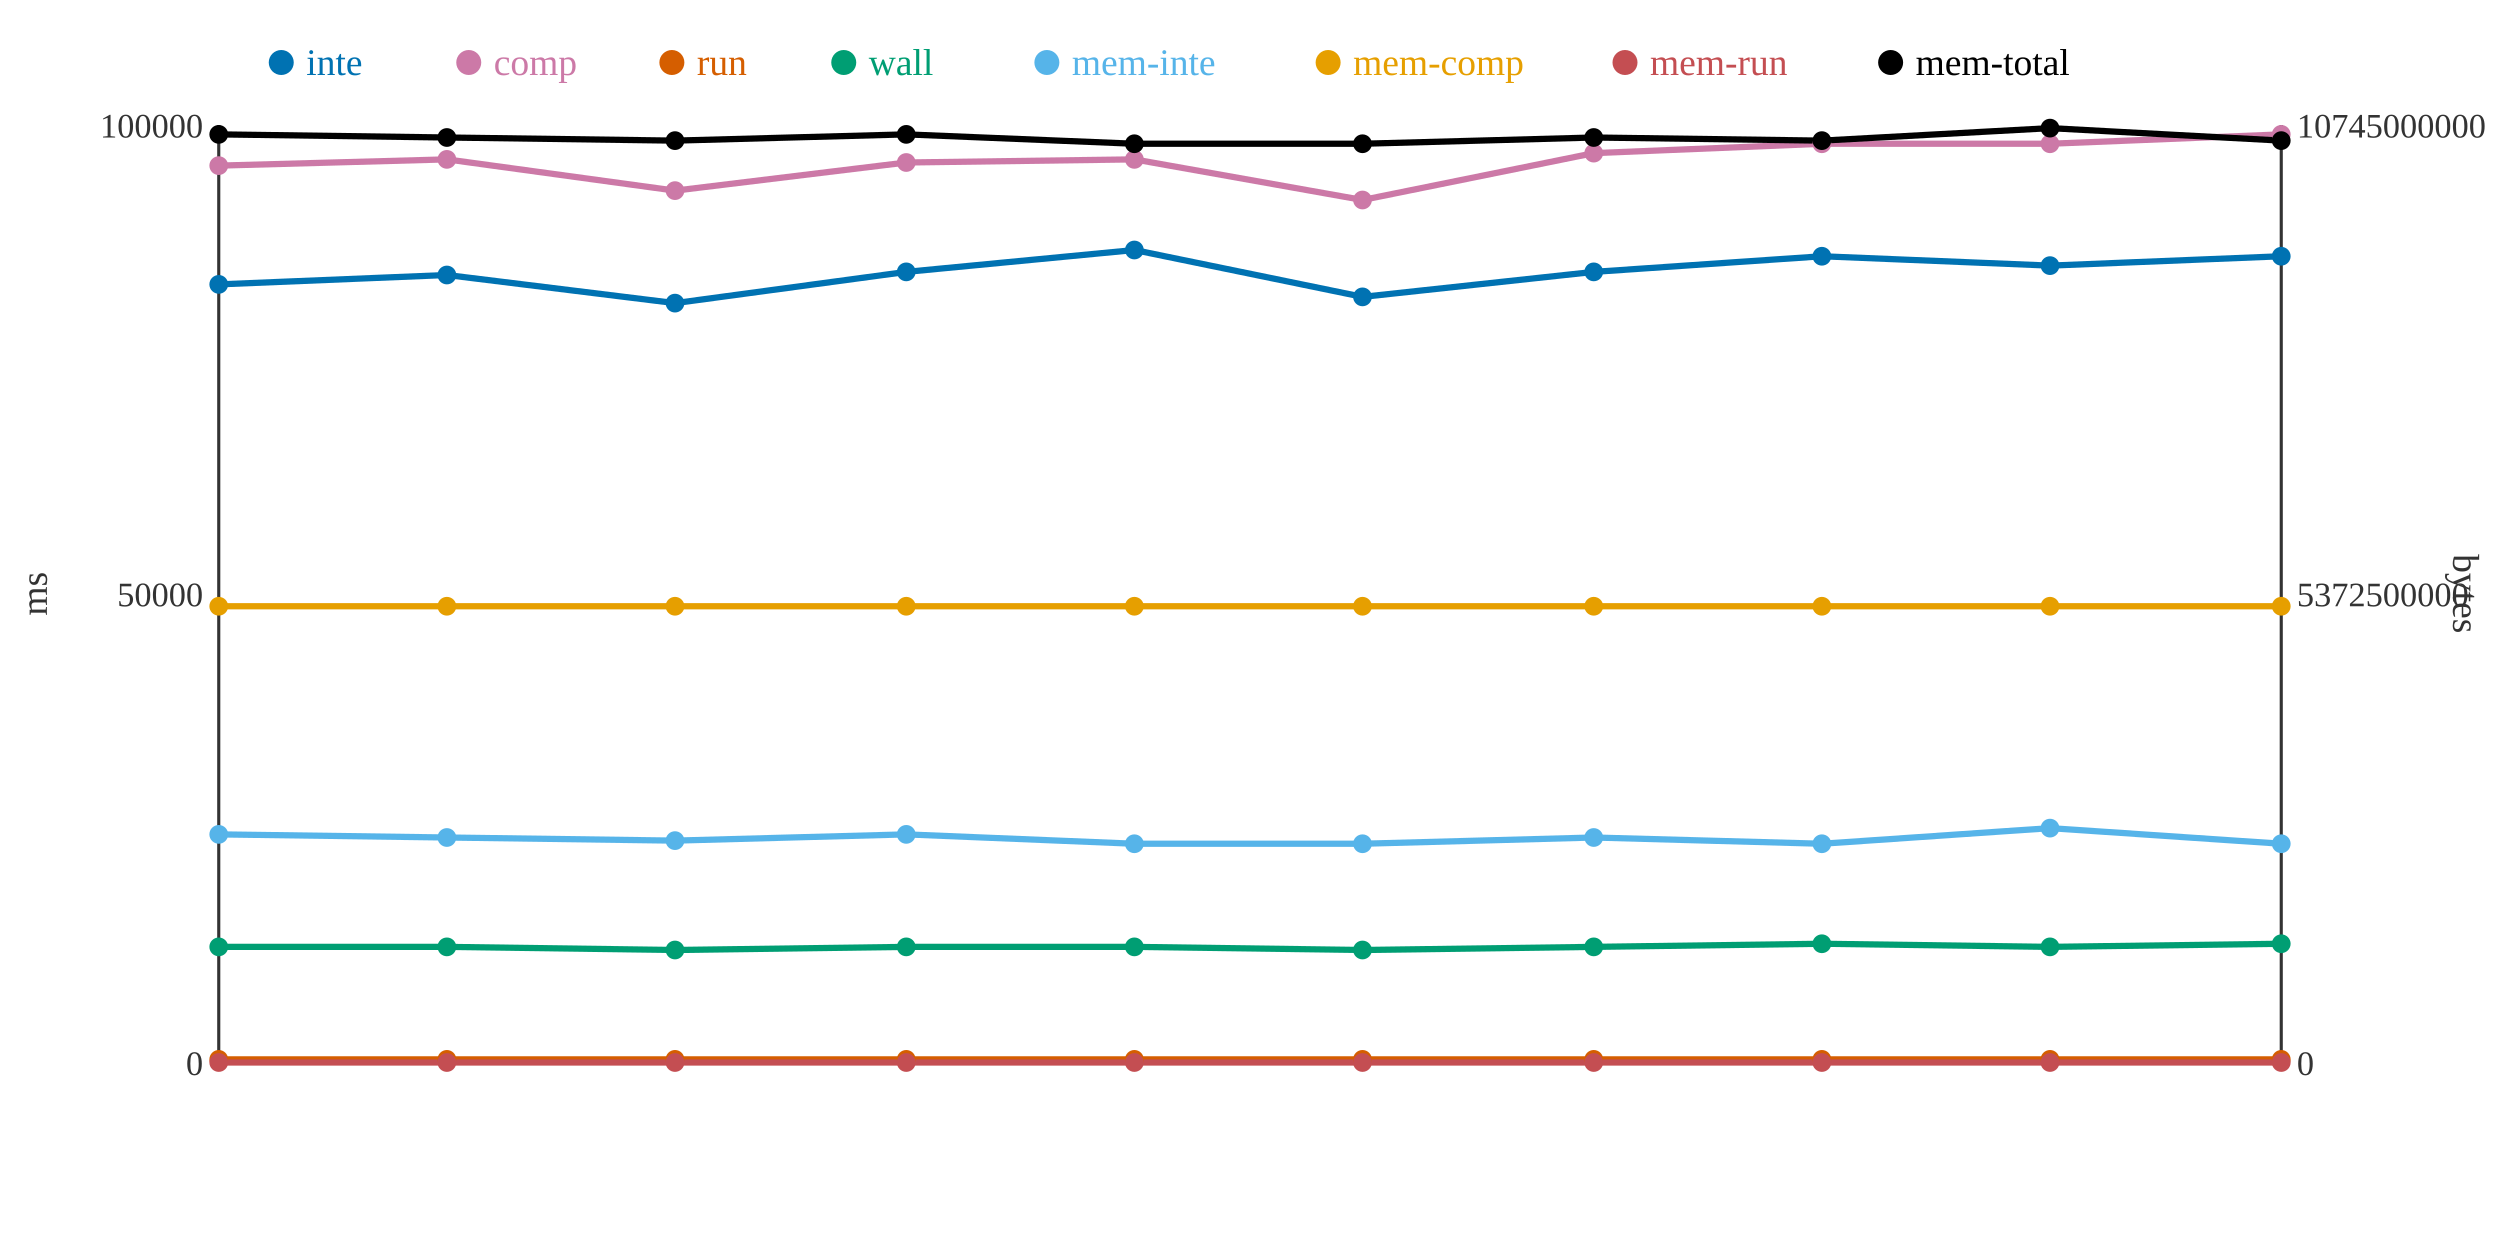
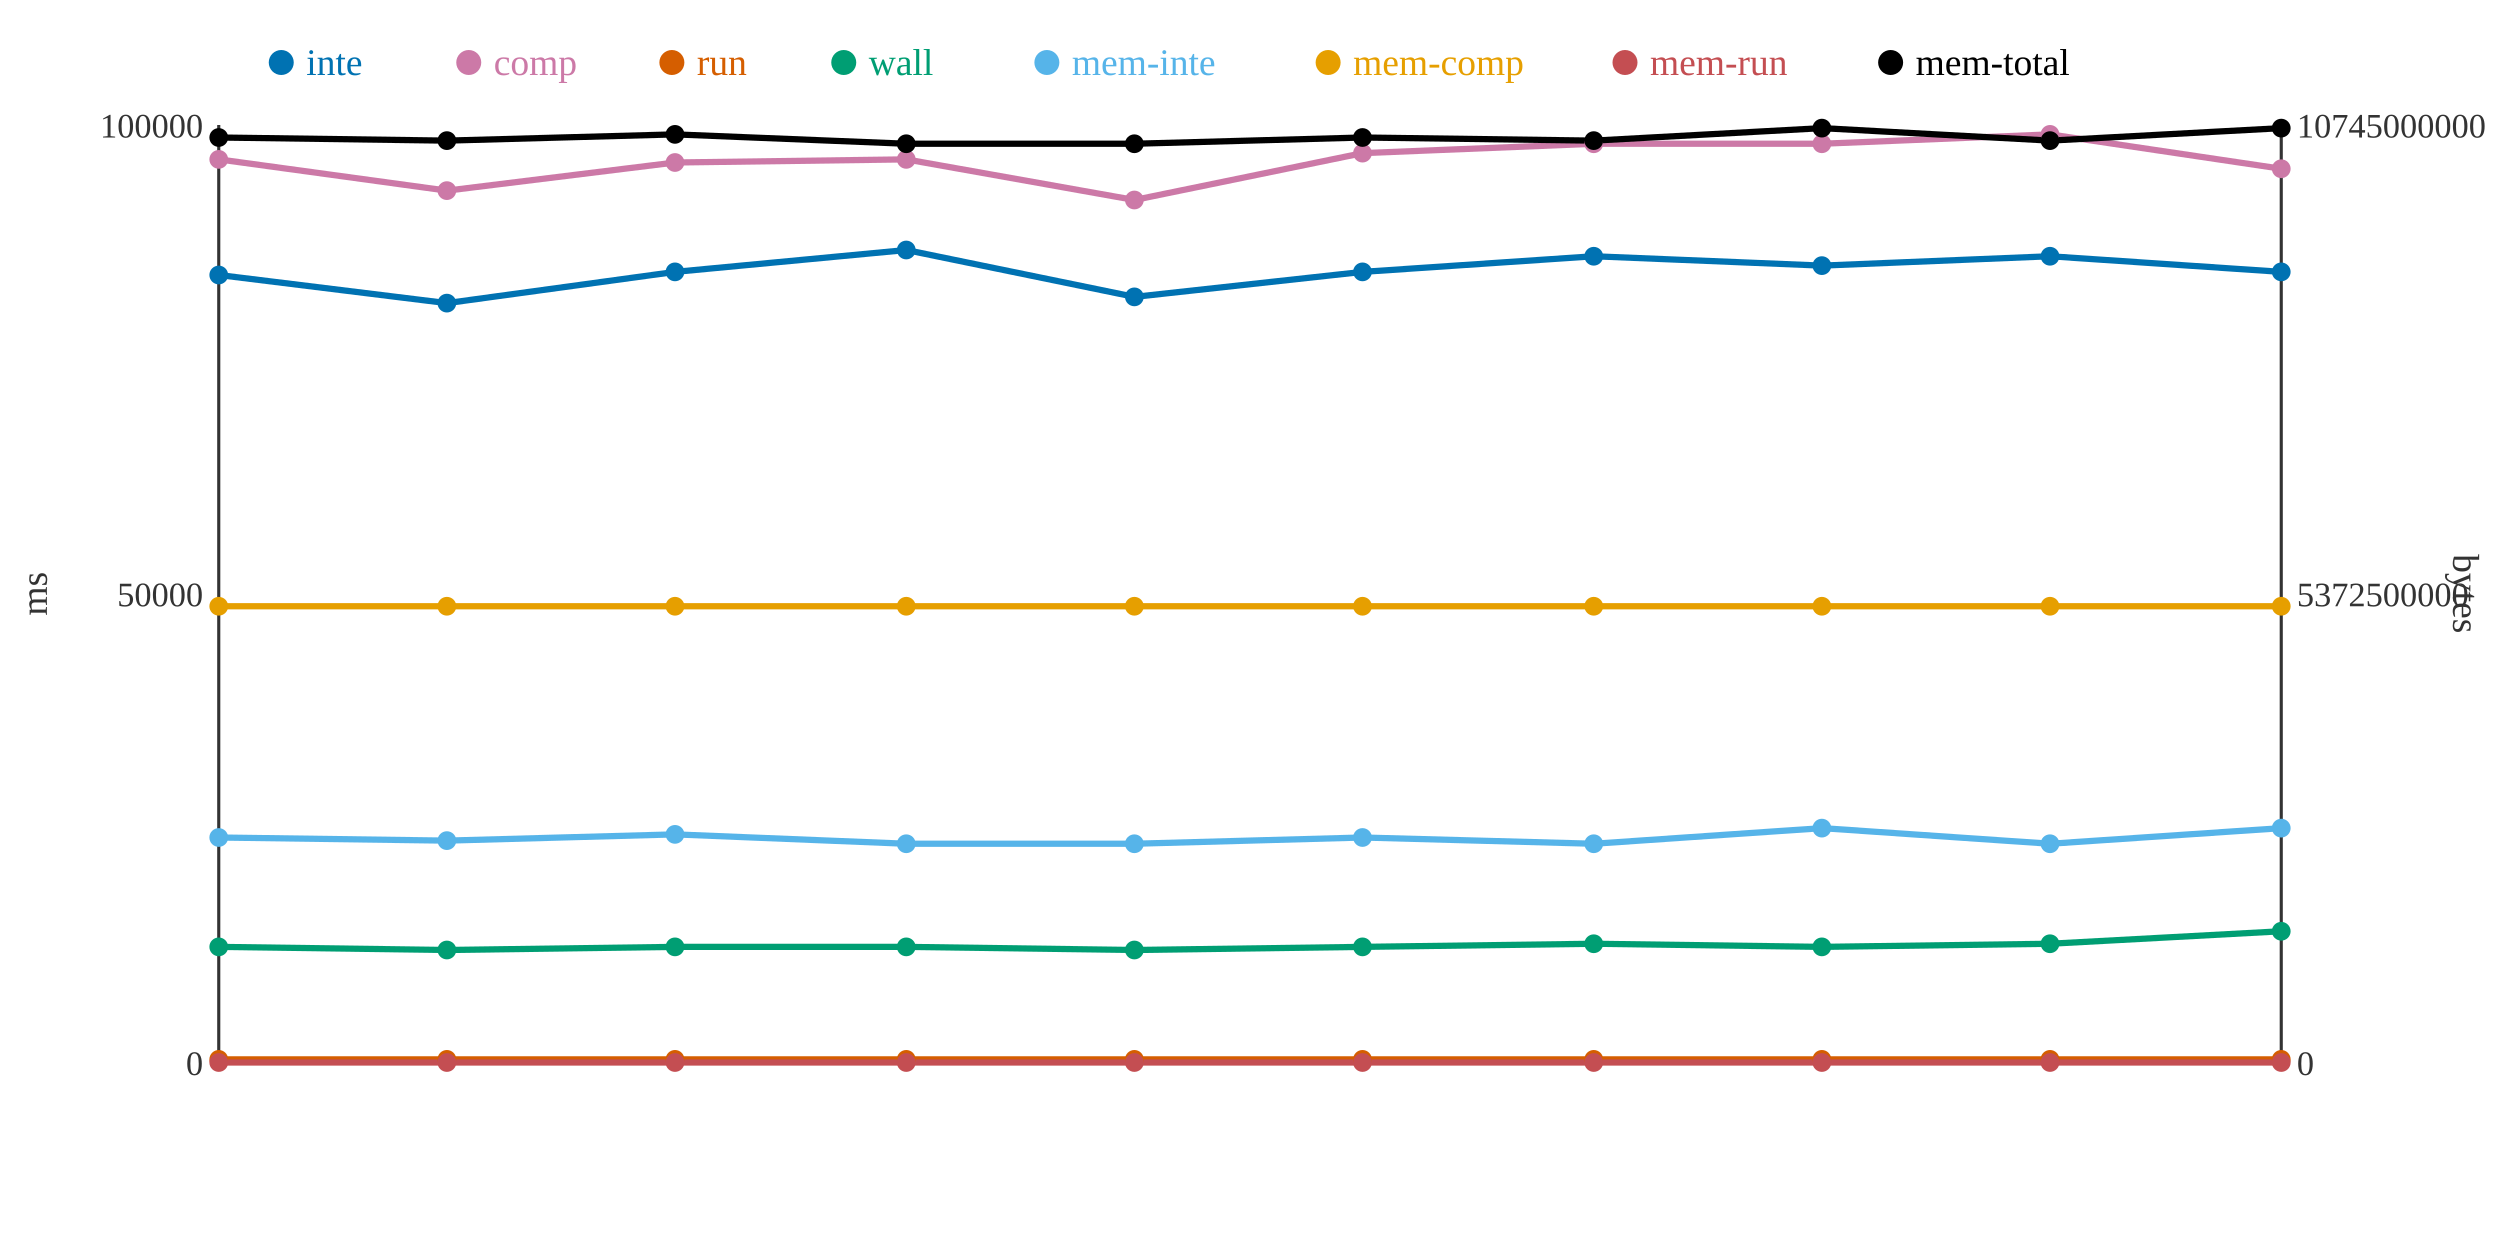
<svg xmlns="http://www.w3.org/2000/svg" width="800" height="400">
  <rect width="800" height="400" fill="white" />
  <line x1="70" y1="40" x2="70" y2="340" stroke="#333" stroke-width="1" />
  <line x1="70" y1="340" x2="730" y2="340" stroke="#333" stroke-width="1" />
  <line x1="730" y1="40" x2="730" y2="340" stroke="#333" stroke-width="1" />
  <text x="65" y="344" text-anchor="end" font-size="11" fill="#333">0</text>
  <text x="65" y="194" text-anchor="end" font-size="11" fill="#333">50000</text>
  <text x="65" y="44" text-anchor="end" font-size="11" fill="#333">100000</text>
  <text x="15" y="190" text-anchor="middle" font-size="12" fill="#333" transform="rotate(-90 15 190)">ms</text>
  <text x="735" y="344" text-anchor="start" font-size="11" fill="#333">0</text>
  <text x="735" y="194" text-anchor="start" font-size="11" fill="#333">5372500000</text>
  <text x="735" y="44" text-anchor="start" font-size="11" fill="#333">10745000000</text>
  <text x="785" y="190" text-anchor="middle" font-size="12" fill="#333" transform="rotate(90 785 190)">bytes</text>
-   <polyline points="70,91 143,88 216,97 290,87 363,80 436,95 510,87 583,82 656,85 730,82" fill="none" stroke="#0072B2" stroke-width="2" />
-   <polyline points="70,53 143,51 216,61 290,52 363,51 436,64 510,49 583,46 656,46 730,43" fill="none" stroke="#CC79A7" stroke-width="2" />
+   <polyline points="70,88 143,97 216,87 290,80 363,95 436,87 510,82 583,85 656,82 730,87" fill="none" stroke="#0072B2" stroke-width="2" />
+   <polyline points="70,51 143,61 216,52 290,51 363,64 436,49 510,46 583,46 656,43 730,54" fill="none" stroke="#CC79A7" stroke-width="2" />
  <polyline points="70,339 143,339 216,339 290,339 363,339 436,339 510,339 583,339 656,339 730,339" fill="none" stroke="#D55E00" stroke-width="2" />
-   <polyline points="70,303 143,303 216,304 290,303 363,303 436,304 510,303 583,302 656,303 730,302" fill="none" stroke="#009E73" stroke-width="2" />
-   <polyline points="70,267 143,268 216,269 290,267 363,270 436,270 510,268 583,270 656,265 730,270" fill="none" stroke="#56B4E9" stroke-width="2" />
+   <polyline points="70,303 143,304 216,303 290,303 363,304 436,303 510,302 583,303 656,302 730,298" fill="none" stroke="#009E73" stroke-width="2" />
+   <polyline points="70,268 143,269 216,267 290,270 363,270 436,268 510,270 583,265 656,270 730,265" fill="none" stroke="#56B4E9" stroke-width="2" />
  <polyline points="70,194 143,194 216,194 290,194 363,194 436,194 510,194 583,194 656,194 730,194" fill="none" stroke="#E69F00" stroke-width="2" />
  <polyline points="70,340 143,340 216,340 290,340 363,340 436,340 510,340 583,340 656,340 730,340" fill="none" stroke="#C44E52" stroke-width="2" />
-   <polyline points="70,43 143,44 216,45 290,43 363,46 436,46 510,44 583,45 656,41 730,45" fill="none" stroke="#000000" stroke-width="2" />
-   <circle cx="70" cy="91" r="3" fill="#0072B2" />
-   <circle cx="70" cy="53" r="3" fill="#CC79A7" />
+   <polyline points="70,44 143,45 216,43 290,46 363,46 436,44 510,45 583,41 656,45 730,41" fill="none" stroke="#000000" stroke-width="2" />
+   <circle cx="70" cy="88" r="3" fill="#0072B2" />
+   <circle cx="70" cy="51" r="3" fill="#CC79A7" />
  <circle cx="70" cy="339" r="3" fill="#D55E00" />
  <circle cx="70" cy="303" r="3" fill="#009E73" />
-   <circle cx="70" cy="267" r="3" fill="#56B4E9" />
+   <circle cx="70" cy="268" r="3" fill="#56B4E9" />
  <circle cx="70" cy="194" r="3" fill="#E69F00" />
  <circle cx="70" cy="340" r="3" fill="#C44E52" />
-   <circle cx="70" cy="43" r="3" fill="#000000" />
-   <circle cx="143" cy="88" r="3" fill="#0072B2" />
-   <circle cx="143" cy="51" r="3" fill="#CC79A7" />
+   <circle cx="70" cy="44" r="3" fill="#000000" />
+   <circle cx="143" cy="97" r="3" fill="#0072B2" />
+   <circle cx="143" cy="61" r="3" fill="#CC79A7" />
  <circle cx="143" cy="339" r="3" fill="#D55E00" />
-   <circle cx="143" cy="303" r="3" fill="#009E73" />
-   <circle cx="143" cy="268" r="3" fill="#56B4E9" />
+   <circle cx="143" cy="304" r="3" fill="#009E73" />
+   <circle cx="143" cy="269" r="3" fill="#56B4E9" />
  <circle cx="143" cy="194" r="3" fill="#E69F00" />
  <circle cx="143" cy="340" r="3" fill="#C44E52" />
-   <circle cx="143" cy="44" r="3" fill="#000000" />
-   <circle cx="216" cy="97" r="3" fill="#0072B2" />
-   <circle cx="216" cy="61" r="3" fill="#CC79A7" />
+   <circle cx="143" cy="45" r="3" fill="#000000" />
+   <circle cx="216" cy="87" r="3" fill="#0072B2" />
+   <circle cx="216" cy="52" r="3" fill="#CC79A7" />
  <circle cx="216" cy="339" r="3" fill="#D55E00" />
-   <circle cx="216" cy="304" r="3" fill="#009E73" />
-   <circle cx="216" cy="269" r="3" fill="#56B4E9" />
+   <circle cx="216" cy="303" r="3" fill="#009E73" />
+   <circle cx="216" cy="267" r="3" fill="#56B4E9" />
  <circle cx="216" cy="194" r="3" fill="#E69F00" />
  <circle cx="216" cy="340" r="3" fill="#C44E52" />
-   <circle cx="216" cy="45" r="3" fill="#000000" />
-   <circle cx="290" cy="87" r="3" fill="#0072B2" />
-   <circle cx="290" cy="52" r="3" fill="#CC79A7" />
+   <circle cx="216" cy="43" r="3" fill="#000000" />
+   <circle cx="290" cy="80" r="3" fill="#0072B2" />
+   <circle cx="290" cy="51" r="3" fill="#CC79A7" />
  <circle cx="290" cy="339" r="3" fill="#D55E00" />
  <circle cx="290" cy="303" r="3" fill="#009E73" />
-   <circle cx="290" cy="267" r="3" fill="#56B4E9" />
+   <circle cx="290" cy="270" r="3" fill="#56B4E9" />
  <circle cx="290" cy="194" r="3" fill="#E69F00" />
  <circle cx="290" cy="340" r="3" fill="#C44E52" />
-   <circle cx="290" cy="43" r="3" fill="#000000" />
-   <circle cx="363" cy="80" r="3" fill="#0072B2" />
-   <circle cx="363" cy="51" r="3" fill="#CC79A7" />
+   <circle cx="290" cy="46" r="3" fill="#000000" />
+   <circle cx="363" cy="95" r="3" fill="#0072B2" />
+   <circle cx="363" cy="64" r="3" fill="#CC79A7" />
  <circle cx="363" cy="339" r="3" fill="#D55E00" />
-   <circle cx="363" cy="303" r="3" fill="#009E73" />
+   <circle cx="363" cy="304" r="3" fill="#009E73" />
  <circle cx="363" cy="270" r="3" fill="#56B4E9" />
  <circle cx="363" cy="194" r="3" fill="#E69F00" />
  <circle cx="363" cy="340" r="3" fill="#C44E52" />
  <circle cx="363" cy="46" r="3" fill="#000000" />
-   <circle cx="436" cy="95" r="3" fill="#0072B2" />
-   <circle cx="436" cy="64" r="3" fill="#CC79A7" />
+   <circle cx="436" cy="87" r="3" fill="#0072B2" />
+   <circle cx="436" cy="49" r="3" fill="#CC79A7" />
  <circle cx="436" cy="339" r="3" fill="#D55E00" />
-   <circle cx="436" cy="304" r="3" fill="#009E73" />
-   <circle cx="436" cy="270" r="3" fill="#56B4E9" />
+   <circle cx="436" cy="303" r="3" fill="#009E73" />
+   <circle cx="436" cy="268" r="3" fill="#56B4E9" />
  <circle cx="436" cy="194" r="3" fill="#E69F00" />
  <circle cx="436" cy="340" r="3" fill="#C44E52" />
-   <circle cx="436" cy="46" r="3" fill="#000000" />
-   <circle cx="510" cy="87" r="3" fill="#0072B2" />
-   <circle cx="510" cy="49" r="3" fill="#CC79A7" />
+   <circle cx="436" cy="44" r="3" fill="#000000" />
+   <circle cx="510" cy="82" r="3" fill="#0072B2" />
+   <circle cx="510" cy="46" r="3" fill="#CC79A7" />
  <circle cx="510" cy="339" r="3" fill="#D55E00" />
-   <circle cx="510" cy="303" r="3" fill="#009E73" />
-   <circle cx="510" cy="268" r="3" fill="#56B4E9" />
+   <circle cx="510" cy="302" r="3" fill="#009E73" />
+   <circle cx="510" cy="270" r="3" fill="#56B4E9" />
  <circle cx="510" cy="194" r="3" fill="#E69F00" />
  <circle cx="510" cy="340" r="3" fill="#C44E52" />
-   <circle cx="510" cy="44" r="3" fill="#000000" />
-   <circle cx="583" cy="82" r="3" fill="#0072B2" />
+   <circle cx="510" cy="45" r="3" fill="#000000" />
+   <circle cx="583" cy="85" r="3" fill="#0072B2" />
  <circle cx="583" cy="46" r="3" fill="#CC79A7" />
  <circle cx="583" cy="339" r="3" fill="#D55E00" />
-   <circle cx="583" cy="302" r="3" fill="#009E73" />
-   <circle cx="583" cy="270" r="3" fill="#56B4E9" />
+   <circle cx="583" cy="303" r="3" fill="#009E73" />
+   <circle cx="583" cy="265" r="3" fill="#56B4E9" />
  <circle cx="583" cy="194" r="3" fill="#E69F00" />
  <circle cx="583" cy="340" r="3" fill="#C44E52" />
-   <circle cx="583" cy="45" r="3" fill="#000000" />
-   <circle cx="656" cy="85" r="3" fill="#0072B2" />
-   <circle cx="656" cy="46" r="3" fill="#CC79A7" />
+   <circle cx="583" cy="41" r="3" fill="#000000" />
+   <circle cx="656" cy="82" r="3" fill="#0072B2" />
+   <circle cx="656" cy="43" r="3" fill="#CC79A7" />
  <circle cx="656" cy="339" r="3" fill="#D55E00" />
-   <circle cx="656" cy="303" r="3" fill="#009E73" />
-   <circle cx="656" cy="265" r="3" fill="#56B4E9" />
+   <circle cx="656" cy="302" r="3" fill="#009E73" />
+   <circle cx="656" cy="270" r="3" fill="#56B4E9" />
  <circle cx="656" cy="194" r="3" fill="#E69F00" />
  <circle cx="656" cy="340" r="3" fill="#C44E52" />
-   <circle cx="656" cy="41" r="3" fill="#000000" />
-   <circle cx="730" cy="82" r="3" fill="#0072B2" />
-   <circle cx="730" cy="43" r="3" fill="#CC79A7" />
+   <circle cx="656" cy="45" r="3" fill="#000000" />
+   <circle cx="730" cy="87" r="3" fill="#0072B2" />
+   <circle cx="730" cy="54" r="3" fill="#CC79A7" />
  <circle cx="730" cy="339" r="3" fill="#D55E00" />
-   <circle cx="730" cy="302" r="3" fill="#009E73" />
-   <circle cx="730" cy="270" r="3" fill="#56B4E9" />
+   <circle cx="730" cy="298" r="3" fill="#009E73" />
+   <circle cx="730" cy="265" r="3" fill="#56B4E9" />
  <circle cx="730" cy="194" r="3" fill="#E69F00" />
  <circle cx="730" cy="340" r="3" fill="#C44E52" />
-   <circle cx="730" cy="45" r="3" fill="#000000" />
+   <circle cx="730" cy="41" r="3" fill="#000000" />
  <circle cx="90" cy="20" r="4" fill="#0072B2" />
  <text x="98" y="24" text-anchor="start" font-size="12" fill="#0072B2">inte</text>
  <circle cx="150" cy="20" r="4" fill="#CC79A7" />
  <text x="158" y="24" text-anchor="start" font-size="12" fill="#CC79A7">comp</text>
  <circle cx="215" cy="20" r="4" fill="#D55E00" />
  <text x="223" y="24" text-anchor="start" font-size="12" fill="#D55E00">run</text>
  <circle cx="270" cy="20" r="4" fill="#009E73" />
  <text x="278" y="24" text-anchor="start" font-size="12" fill="#009E73">wall</text>
  <circle cx="335" cy="20" r="4" fill="#56B4E9" />
  <text x="343" y="24" text-anchor="start" font-size="12" fill="#56B4E9">mem-inte</text>
  <circle cx="425" cy="20" r="4" fill="#E69F00" />
  <text x="433" y="24" text-anchor="start" font-size="12" fill="#E69F00">mem-comp</text>
  <circle cx="520" cy="20" r="4" fill="#C44E52" />
  <text x="528" y="24" text-anchor="start" font-size="12" fill="#C44E52">mem-run</text>
  <circle cx="605" cy="20" r="4" fill="#000000" />
  <text x="613" y="24" text-anchor="start" font-size="12" fill="#000000">mem-total</text>
</svg>
